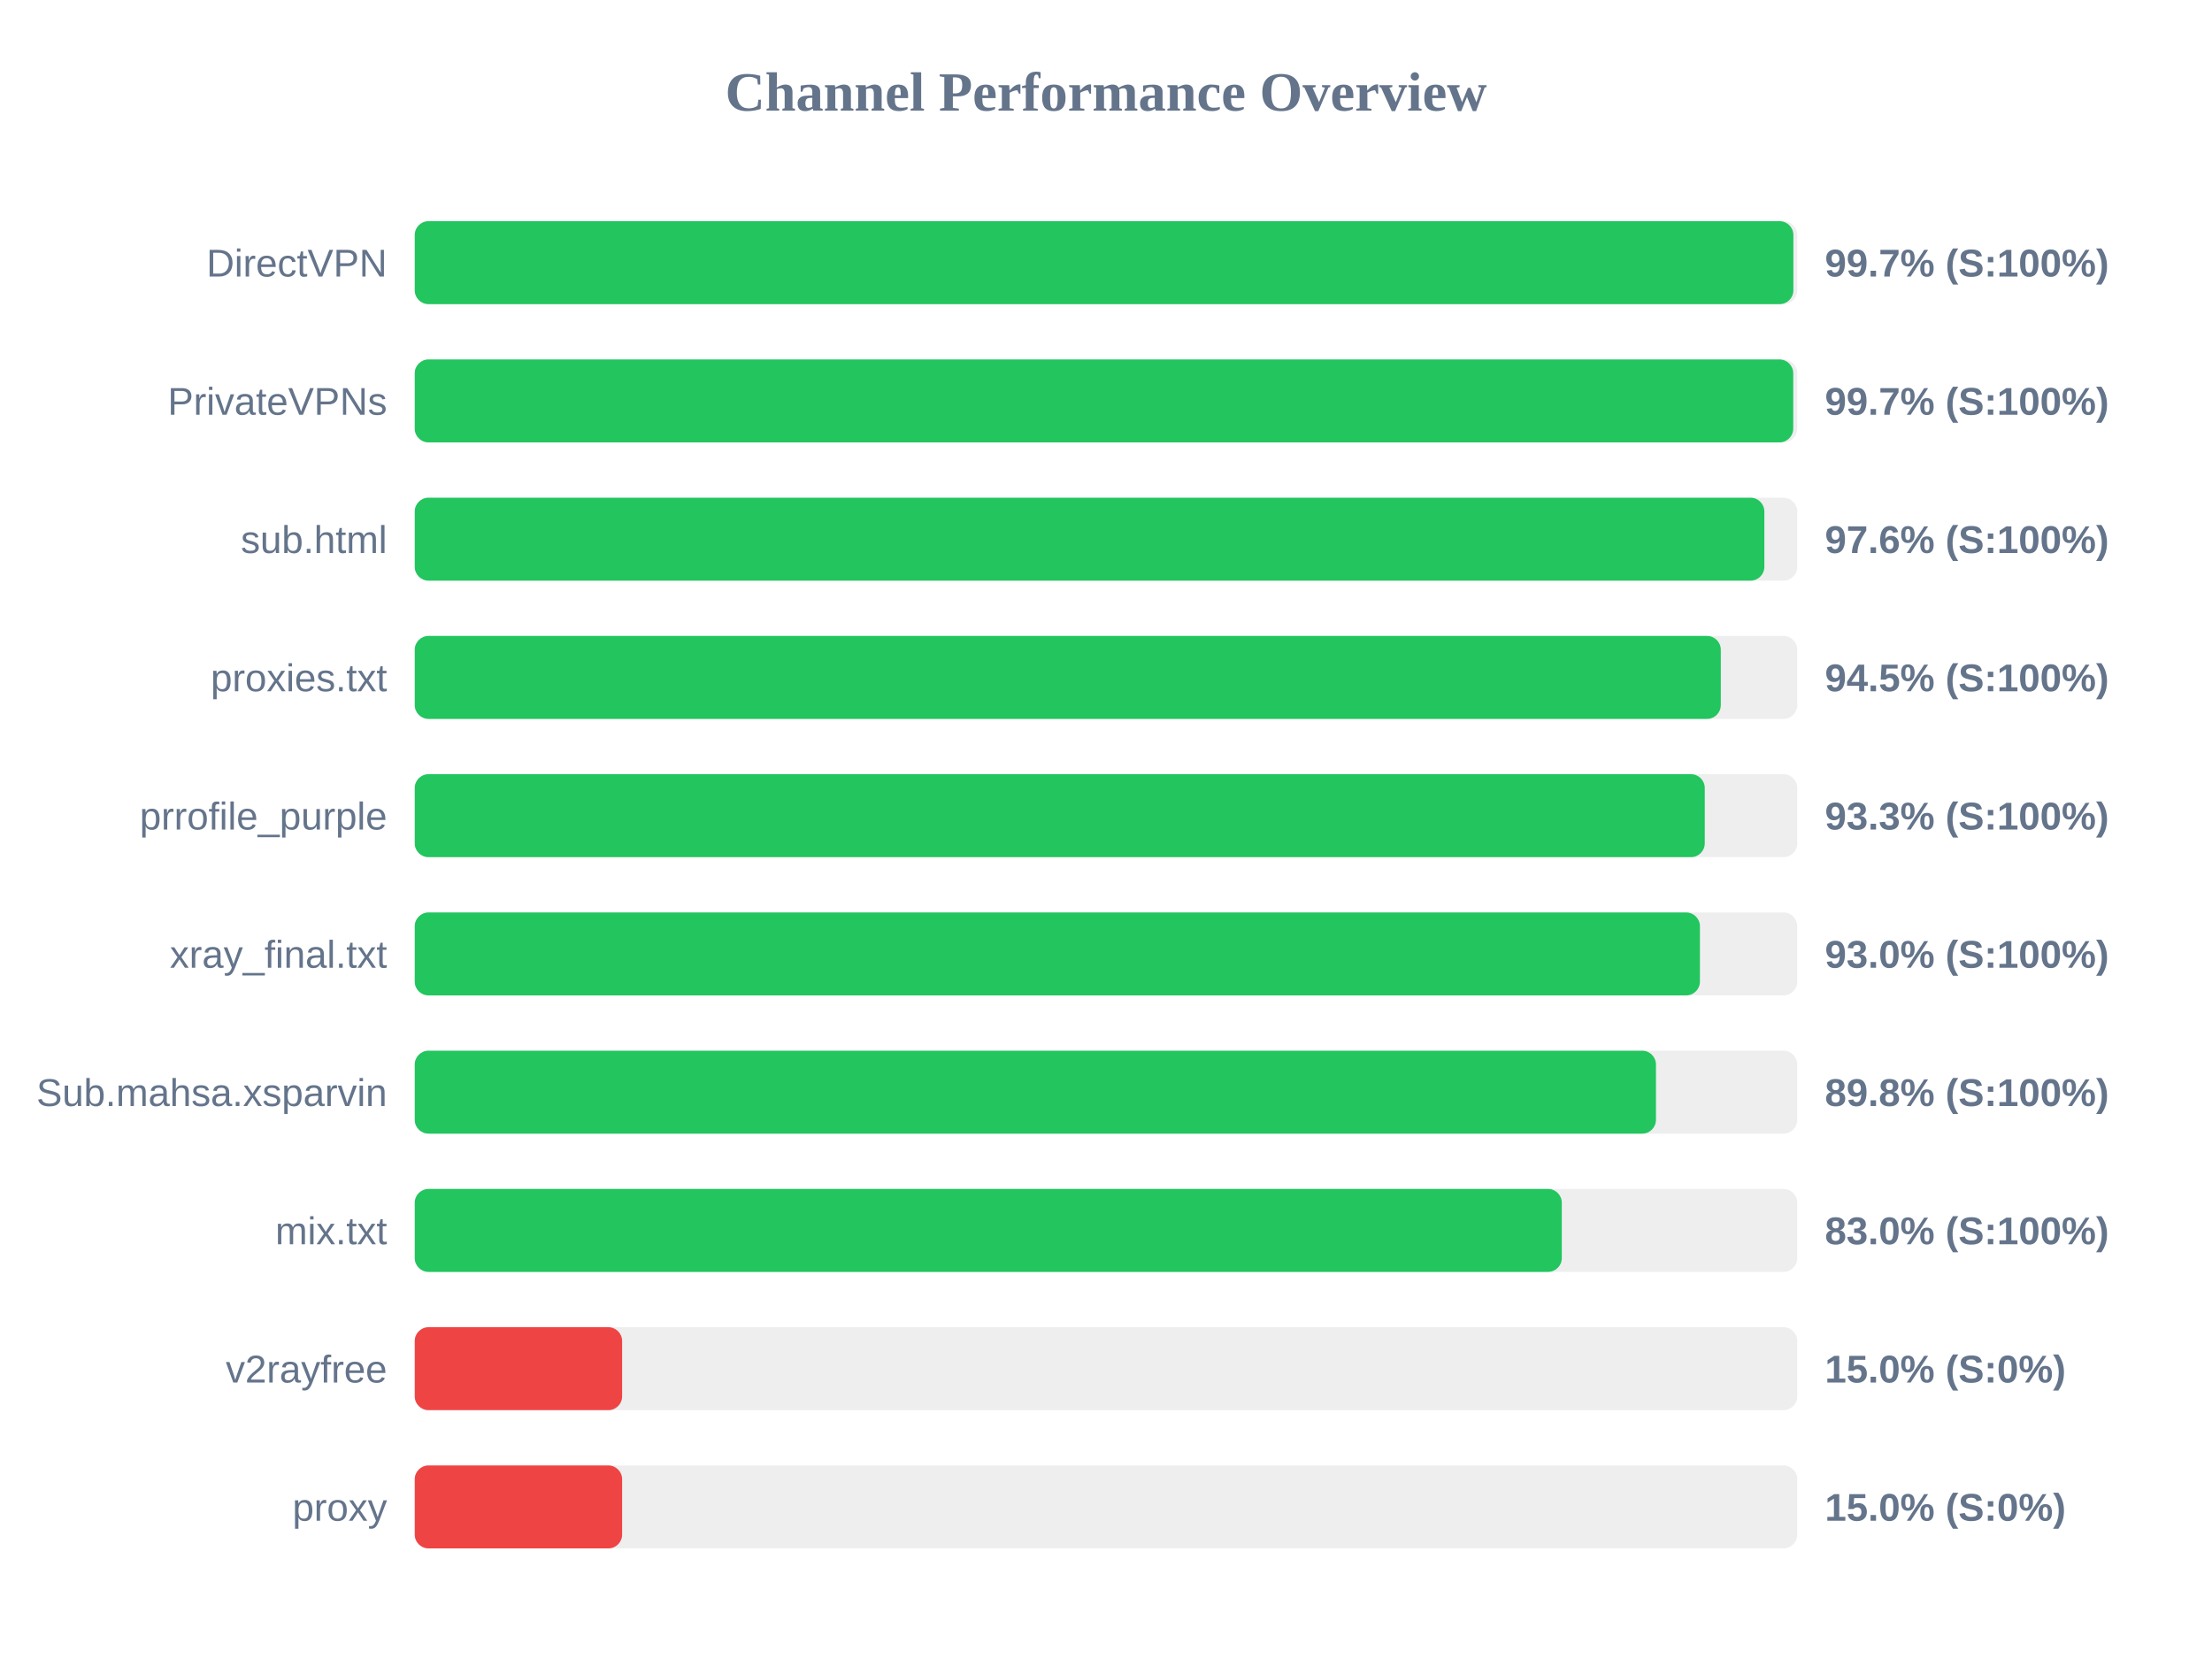
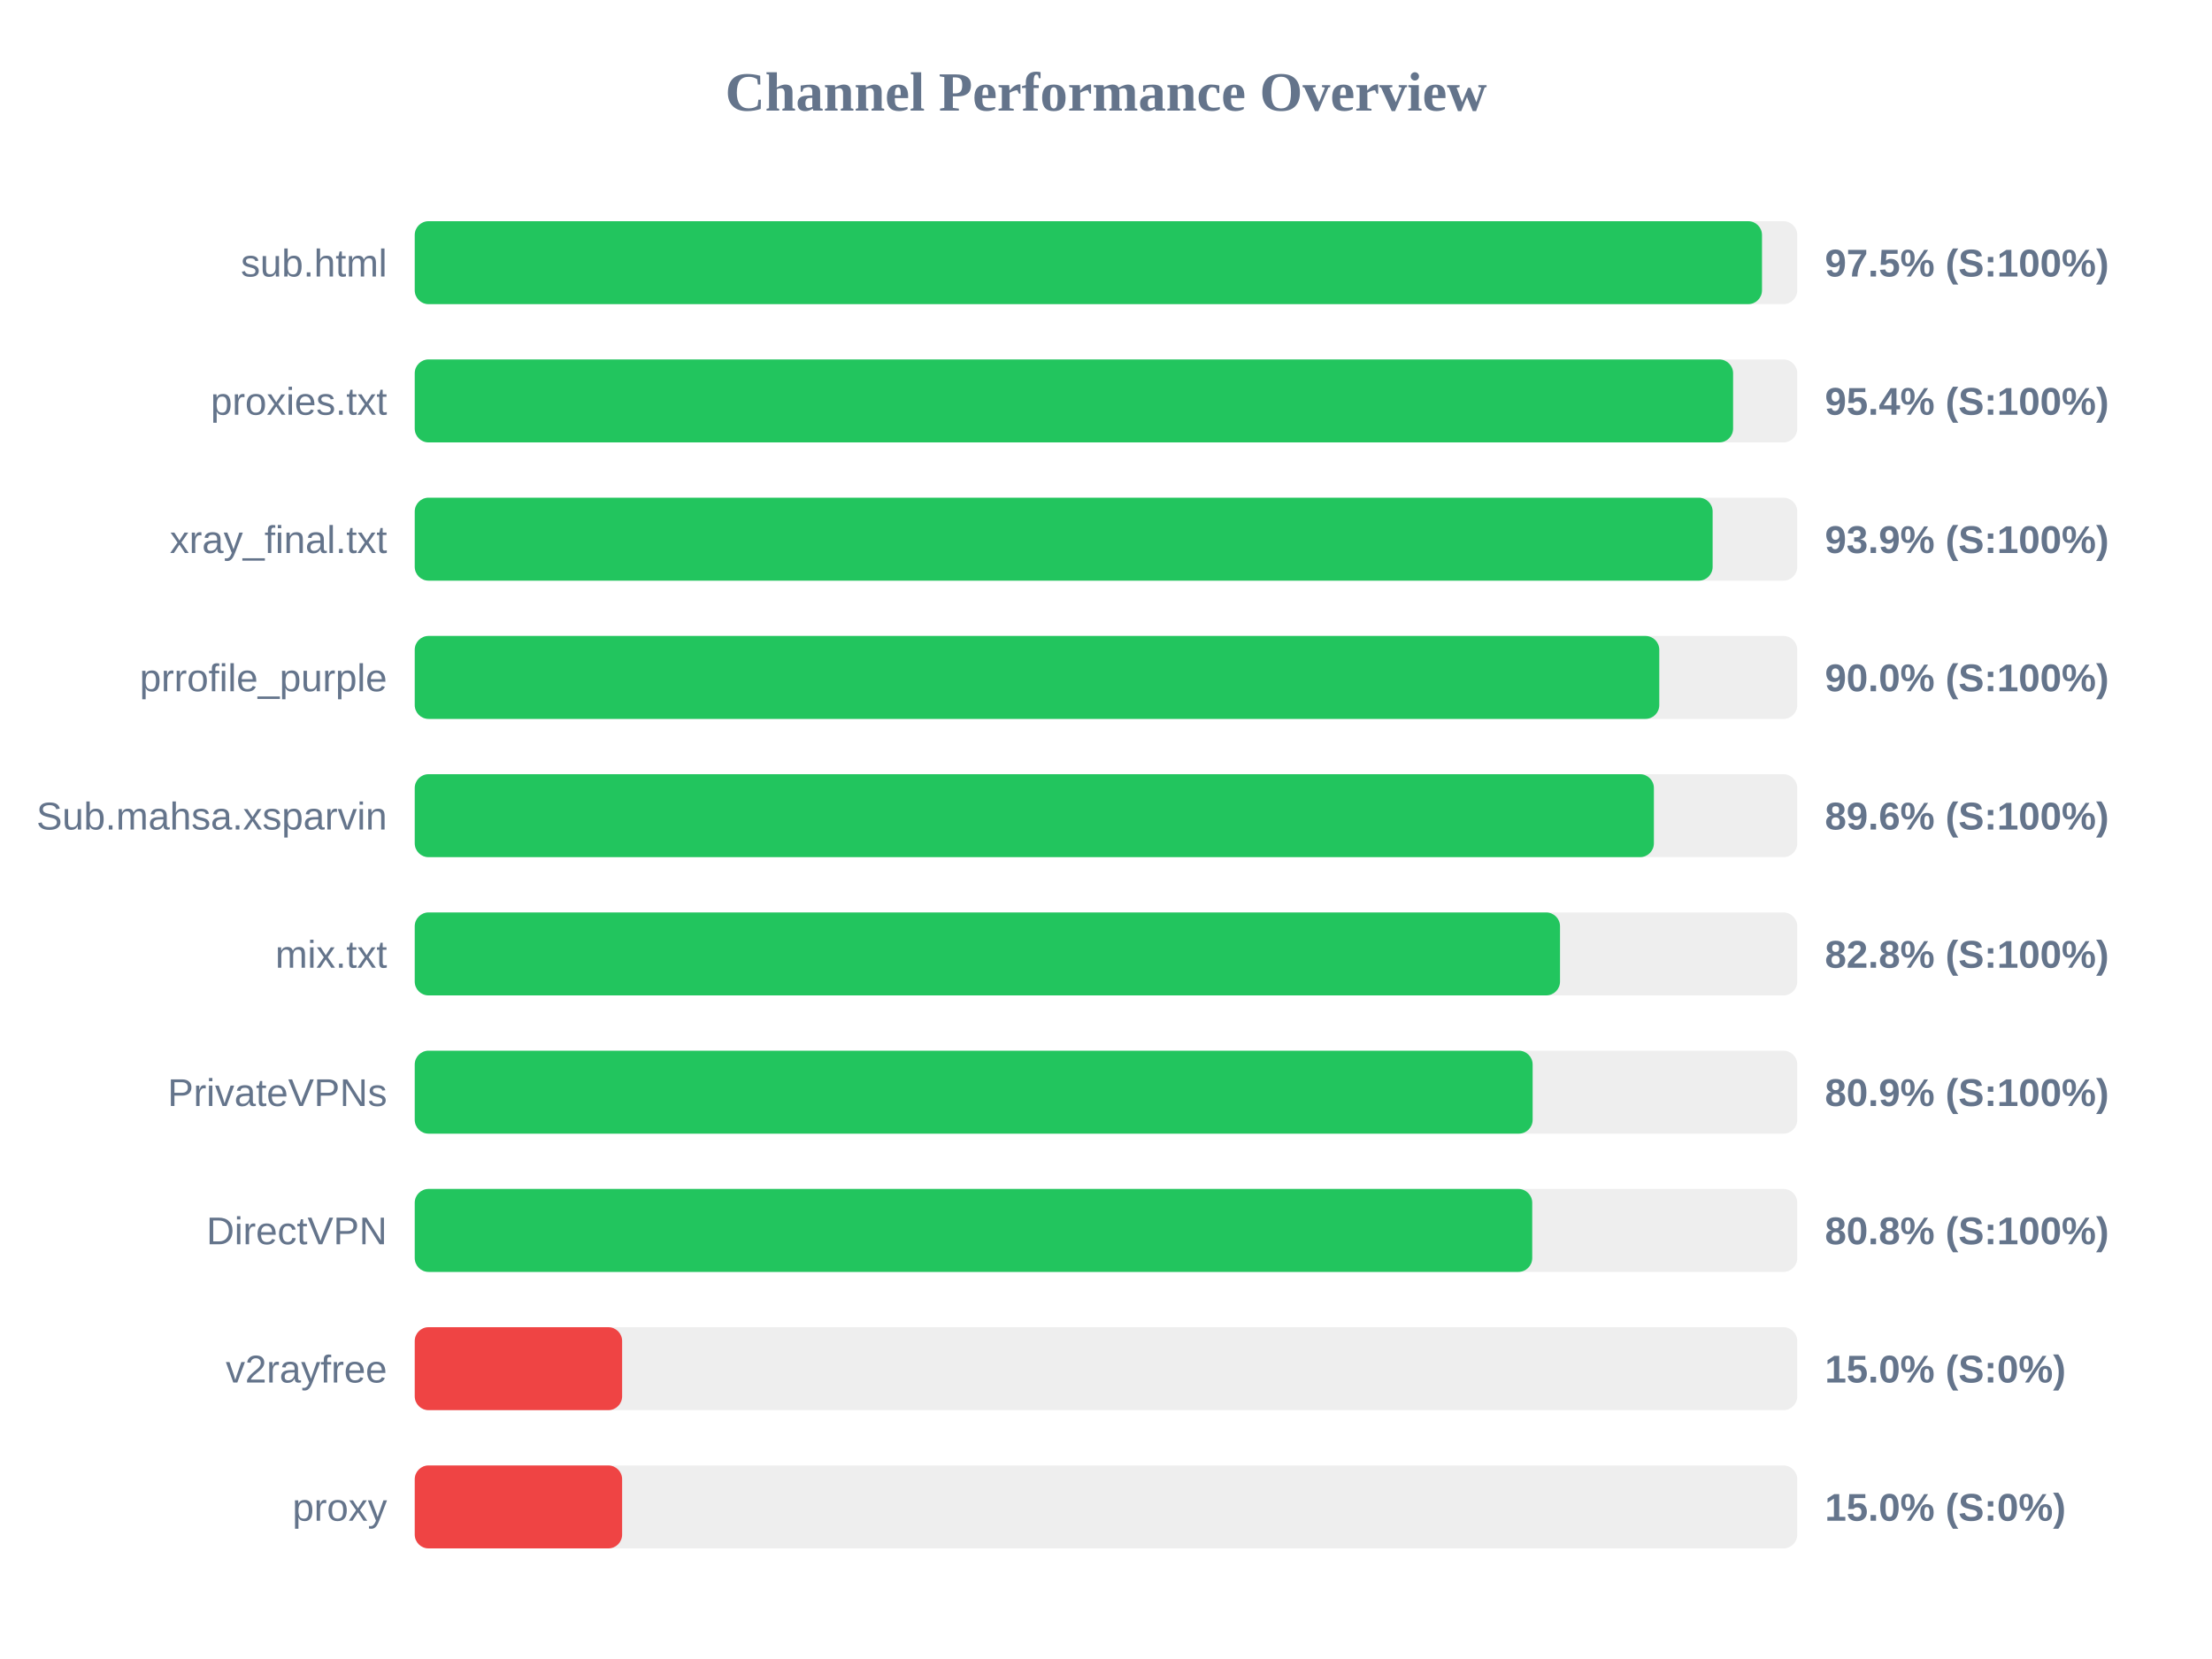
<svg xmlns="http://www.w3.org/2000/svg" width="800" height="600" version="1.1">
  <style>
        .row { font: 14px Arial; fill: #64748b; }
        .score { font: bold 14px Arial; fill: #64748b; }
    </style>
  <text x="400" y="40" text-anchor="middle" font-size="20px" font-weight="bold" fill="#64748b">Channel Performance Overview</text>
  <rect x="150" y="80" width="500" height="30" fill="#eee" rx="5" />
-   <rect x="150" y="80" width="498.6" height="30" fill="#22c55e" rx="5" />
-   <text x="140" y="100" text-anchor="end" class="row">DirectVPN</text>
-   <text x="660" y="100" text-anchor="start" class="score">99.7% (S:100%)</text>
+   <rect x="150" y="80" width="487.25" height="30" fill="#22c55e" rx="5" />
+   <text x="140" y="100" text-anchor="end" class="row">sub.html</text>
+   <text x="660" y="100" text-anchor="start" class="score">97.5% (S:100%)</text>
  <rect x="150" y="130" width="500" height="30" fill="#eee" rx="5" />
-   <rect x="150" y="130" width="498.55" height="30" fill="#22c55e" rx="5" />
-   <text x="140" y="150" text-anchor="end" class="row">PrivateVPNs</text>
-   <text x="660" y="150" text-anchor="start" class="score">99.7% (S:100%)</text>
+   <rect x="150" y="130" width="476.8" height="30" fill="#22c55e" rx="5" />
+   <text x="140" y="150" text-anchor="end" class="row">proxies.txt</text>
+   <text x="660" y="150" text-anchor="start" class="score">95.4% (S:100%)</text>
  <rect x="150" y="180" width="500" height="30" fill="#eee" rx="5" />
-   <rect x="150" y="180" width="488.1" height="30" fill="#22c55e" rx="5" />
-   <text x="140" y="200" text-anchor="end" class="row">sub.html</text>
-   <text x="660" y="200" text-anchor="start" class="score">97.6% (S:100%)</text>
+   <rect x="150" y="180" width="469.4" height="30" fill="#22c55e" rx="5" />
+   <text x="140" y="200" text-anchor="end" class="row">xray_final.txt</text>
+   <text x="660" y="200" text-anchor="start" class="score">93.9% (S:100%)</text>
  <rect x="150" y="230" width="500" height="30" fill="#eee" rx="5" />
-   <rect x="150" y="230" width="472.35" height="30" fill="#22c55e" rx="5" />
-   <text x="140" y="250" text-anchor="end" class="row">proxies.txt</text>
-   <text x="660" y="250" text-anchor="start" class="score">94.5% (S:100%)</text>
+   <rect x="150" y="230" width="450.1" height="30" fill="#22c55e" rx="5" />
+   <text x="140" y="250" text-anchor="end" class="row">prrofile_purple</text>
+   <text x="660" y="250" text-anchor="start" class="score">90.0% (S:100%)</text>
  <rect x="150" y="280" width="500" height="30" fill="#eee" rx="5" />
-   <rect x="150" y="280" width="466.55" height="30" fill="#22c55e" rx="5" />
-   <text x="140" y="300" text-anchor="end" class="row">prrofile_purple</text>
-   <text x="660" y="300" text-anchor="start" class="score">93.3% (S:100%)</text>
+   <rect x="150" y="280" width="448.15" height="30" fill="#22c55e" rx="5" />
+   <text x="140" y="300" text-anchor="end" class="row">Sub.mahsa.xsparvin</text>
+   <text x="660" y="300" text-anchor="start" class="score">89.6% (S:100%)</text>
  <rect x="150" y="330" width="500" height="30" fill="#eee" rx="5" />
-   <rect x="150" y="330" width="464.8" height="30" fill="#22c55e" rx="5" />
-   <text x="140" y="350" text-anchor="end" class="row">xray_final.txt</text>
-   <text x="660" y="350" text-anchor="start" class="score">93.0% (S:100%)</text>
+   <rect x="150" y="330" width="414.2" height="30" fill="#22c55e" rx="5" />
+   <text x="140" y="350" text-anchor="end" class="row">mix.txt</text>
+   <text x="660" y="350" text-anchor="start" class="score">82.8% (S:100%)</text>
  <rect x="150" y="380" width="500" height="30" fill="#eee" rx="5" />
-   <rect x="150" y="380" width="448.9" height="30" fill="#22c55e" rx="5" />
-   <text x="140" y="400" text-anchor="end" class="row">Sub.mahsa.xsparvin</text>
-   <text x="660" y="400" text-anchor="start" class="score">89.8% (S:100%)</text>
+   <rect x="150" y="380" width="404.3" height="30" fill="#22c55e" rx="5" />
+   <text x="140" y="400" text-anchor="end" class="row">PrivateVPNs</text>
+   <text x="660" y="400" text-anchor="start" class="score">80.9% (S:100%)</text>
  <rect x="150" y="430" width="500" height="30" fill="#eee" rx="5" />
-   <rect x="150" y="430" width="414.85" height="30" fill="#22c55e" rx="5" />
-   <text x="140" y="450" text-anchor="end" class="row">mix.txt</text>
-   <text x="660" y="450" text-anchor="start" class="score">83.0% (S:100%)</text>
+   <rect x="150" y="430" width="404.15" height="30" fill="#22c55e" rx="5" />
+   <text x="140" y="450" text-anchor="end" class="row">DirectVPN</text>
+   <text x="660" y="450" text-anchor="start" class="score">80.8% (S:100%)</text>
  <rect x="150" y="480" width="500" height="30" fill="#eee" rx="5" />
  <rect x="150" y="480" width="75.0" height="30" fill="#ef4444" rx="5" />
  <text x="140" y="500" text-anchor="end" class="row">v2rayfree</text>
  <text x="660" y="500" text-anchor="start" class="score">15.0% (S:0%)</text>
  <rect x="150" y="530" width="500" height="30" fill="#eee" rx="5" />
  <rect x="150" y="530" width="75.0" height="30" fill="#ef4444" rx="5" />
  <text x="140" y="550" text-anchor="end" class="row">proxy</text>
  <text x="660" y="550" text-anchor="start" class="score">15.0% (S:0%)</text>
</svg>
